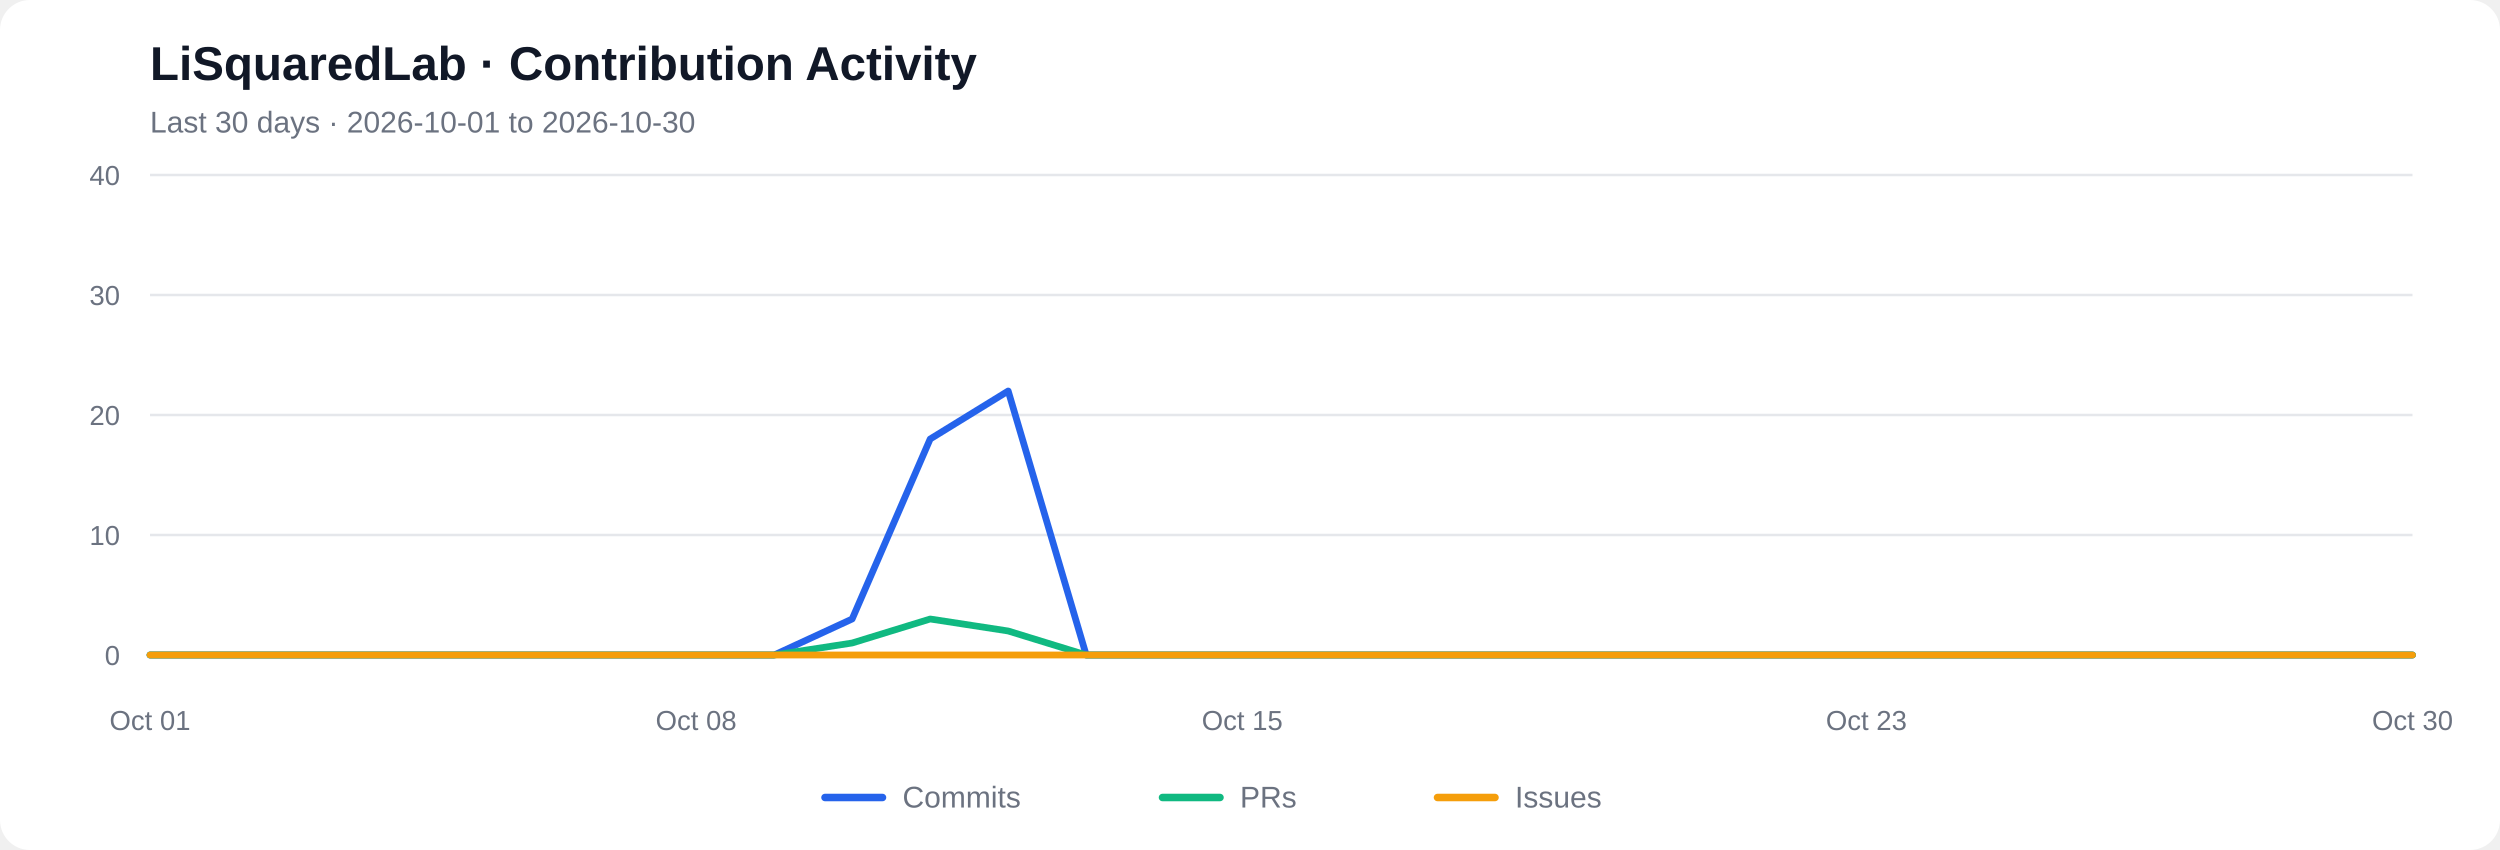
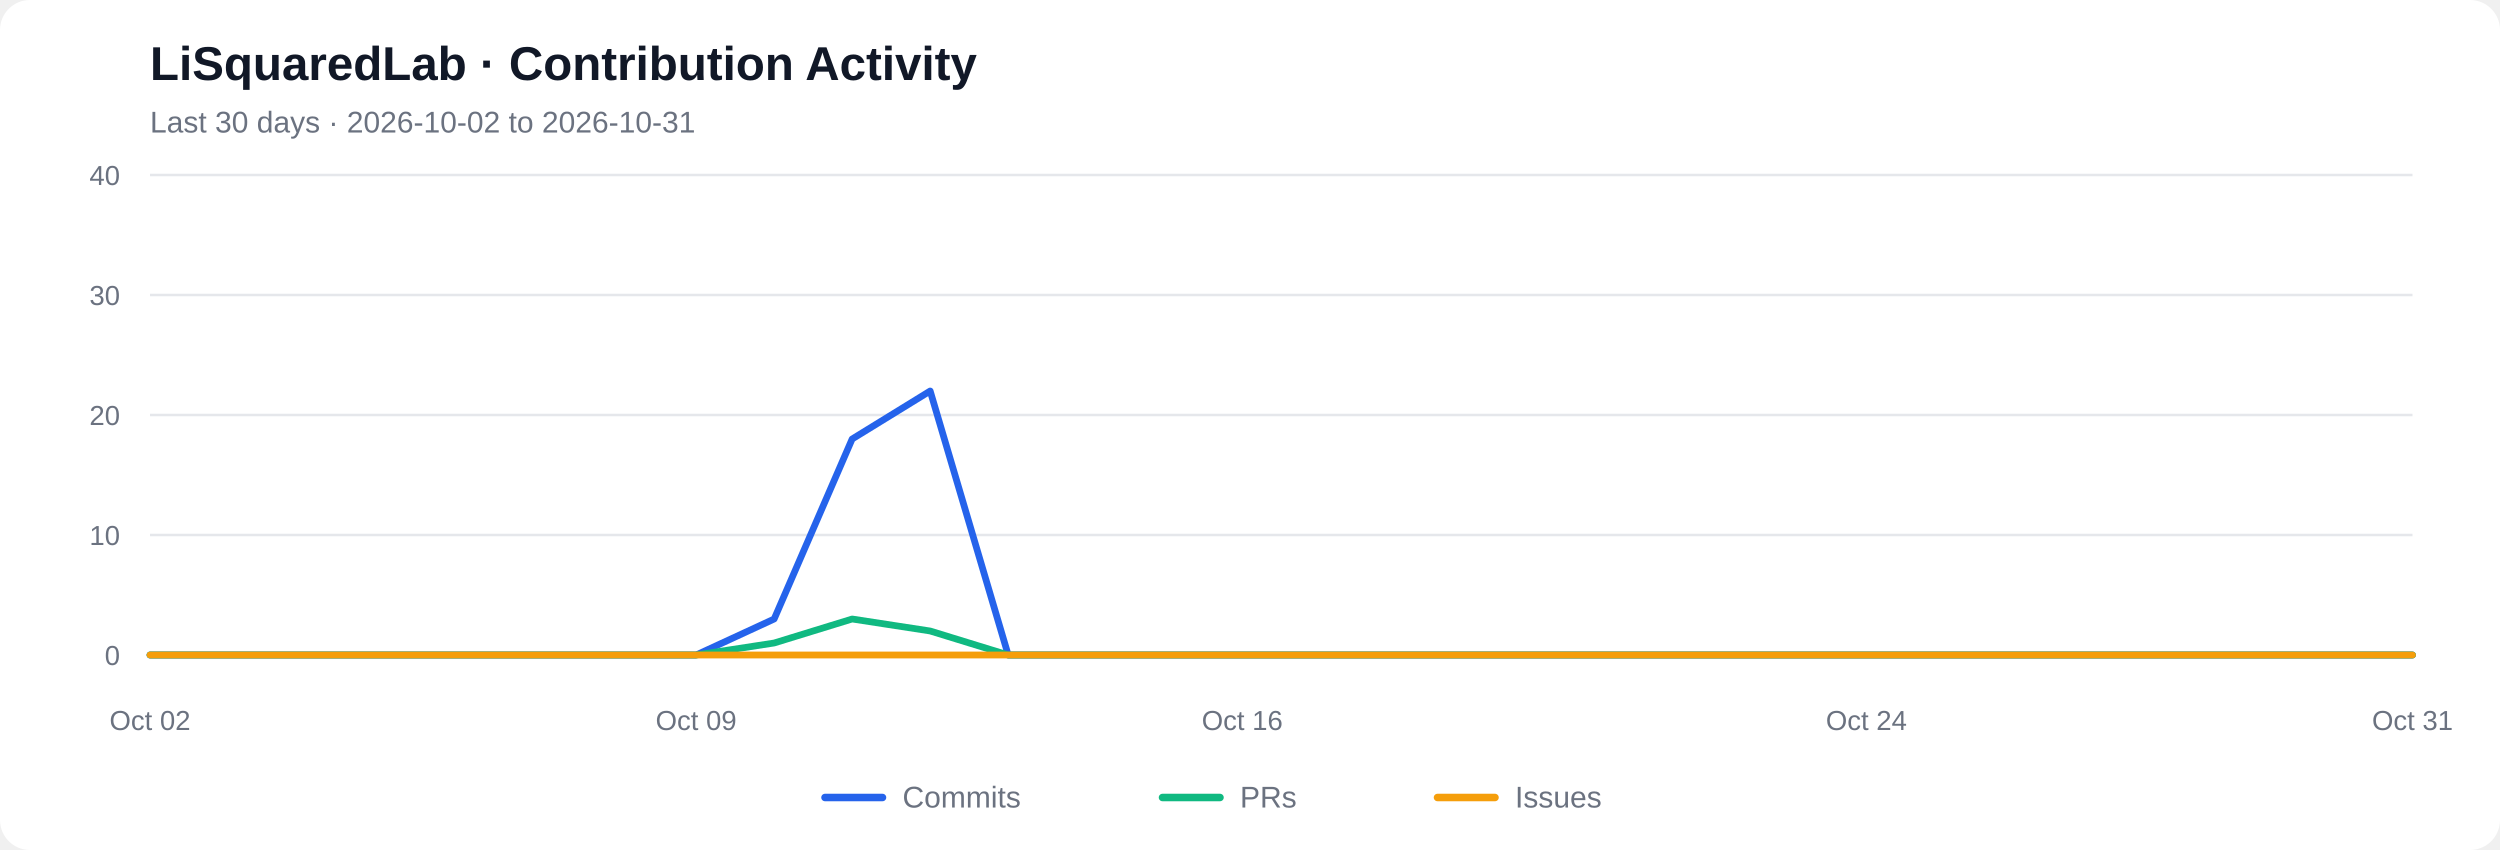
<svg xmlns="http://www.w3.org/2000/svg" viewBox="0 0 1000 340" role="img" aria-labelledby="chart-title chart-desc">
  <rect width="1000" height="340" rx="12" fill="#ffffff" />
  <text x="60" y="32" font-family="Arial, sans-serif" font-size="19" font-weight="600" fill="#111827">LiSquaredLab · Contribution Activity</text>
-   <text x="60" y="53" font-family="Arial, sans-serif" font-size="12" fill="#6b7280">Last 30 days  ·  2026-10-01 to 2026-10-30</text>
+   <text x="60" y="53" font-family="Arial, sans-serif" font-size="12" fill="#6b7280">Last 30 days  ·  2026-10-02 to 2026-10-31</text>
  <line x1="60" y1="262.00" x2="965" y2="262.00" stroke="#e5e7eb" stroke-width="1" />
  <text x="48" y="266.00" text-anchor="end" font-family="Arial, sans-serif" font-size="11" fill="#6b7280">0</text>
  <line x1="60" y1="214.00" x2="965" y2="214.00" stroke="#e5e7eb" stroke-width="1" />
  <text x="48" y="218.00" text-anchor="end" font-family="Arial, sans-serif" font-size="11" fill="#6b7280">10</text>
  <line x1="60" y1="166.00" x2="965" y2="166.00" stroke="#e5e7eb" stroke-width="1" />
  <text x="48" y="170.00" text-anchor="end" font-family="Arial, sans-serif" font-size="11" fill="#6b7280">20</text>
  <line x1="60" y1="118.00" x2="965" y2="118.00" stroke="#e5e7eb" stroke-width="1" />
  <text x="48" y="122.00" text-anchor="end" font-family="Arial, sans-serif" font-size="11" fill="#6b7280">30</text>
  <line x1="60" y1="70.00" x2="965" y2="70.00" stroke="#e5e7eb" stroke-width="1" />
  <text x="48" y="74.00" text-anchor="end" font-family="Arial, sans-serif" font-size="11" fill="#6b7280">40</text>
-   <polyline fill="none" stroke="#2563eb" stroke-width="2.7" stroke-linecap="round" stroke-linejoin="round" points="60.00,262.00 91.21,262.00 122.41,262.00 153.62,262.00 184.83,262.00 216.03,262.00 247.24,262.00 278.45,262.00 309.66,262.00 340.86,247.60 372.07,175.60 403.28,156.40 434.48,262.00 465.69,262.00 496.90,262.00 528.10,262.00 559.31,262.00 590.52,262.00 621.72,262.00 652.93,262.00 684.14,262.00 715.34,262.00 746.55,262.00 777.76,262.00 808.97,262.00 840.17,262.00 871.38,262.00 902.59,262.00 933.79,262.00 965.00,262.00" />
-   <polyline fill="none" stroke="#10b981" stroke-width="2.7" stroke-linecap="round" stroke-linejoin="round" points="60.00,262.00 91.21,262.00 122.41,262.00 153.62,262.00 184.83,262.00 216.03,262.00 247.24,262.00 278.45,262.00 309.66,262.00 340.86,257.20 372.07,247.60 403.28,252.40 434.48,262.00 465.69,262.00 496.90,262.00 528.10,262.00 559.31,262.00 590.52,262.00 621.72,262.00 652.93,262.00 684.14,262.00 715.34,262.00 746.55,262.00 777.76,262.00 808.97,262.00 840.17,262.00 871.38,262.00 902.59,262.00 933.79,262.00 965.00,262.00" />
+   <polyline fill="none" stroke="#2563eb" stroke-width="2.7" stroke-linecap="round" stroke-linejoin="round" points="60.00,262.00 91.21,262.00 122.41,262.00 153.62,262.00 184.83,262.00 216.03,262.00 247.24,262.00 278.45,262.00 309.66,247.60 340.86,175.60 372.07,156.40 403.28,262.00 434.48,262.00 465.69,262.00 496.90,262.00 528.10,262.00 559.31,262.00 590.52,262.00 621.72,262.00 652.93,262.00 684.14,262.00 715.34,262.00 746.55,262.00 777.76,262.00 808.97,262.00 840.17,262.00 871.38,262.00 902.59,262.00 933.79,262.00 965.00,262.00" />
+   <polyline fill="none" stroke="#10b981" stroke-width="2.7" stroke-linecap="round" stroke-linejoin="round" points="60.00,262.00 91.21,262.00 122.41,262.00 153.62,262.00 184.83,262.00 216.03,262.00 247.24,262.00 278.45,262.00 309.66,257.20 340.86,247.60 372.07,252.40 403.28,262.00 434.48,262.00 465.69,262.00 496.90,262.00 528.10,262.00 559.31,262.00 590.52,262.00 621.72,262.00 652.93,262.00 684.14,262.00 715.34,262.00 746.55,262.00 777.76,262.00 808.97,262.00 840.17,262.00 871.38,262.00 902.59,262.00 933.79,262.00 965.00,262.00" />
  <polyline fill="none" stroke="#f59e0b" stroke-width="2.7" stroke-linecap="round" stroke-linejoin="round" points="60.00,262.00 91.21,262.00 122.41,262.00 153.62,262.00 184.83,262.00 216.03,262.00 247.24,262.00 278.45,262.00 309.66,262.00 340.86,262.00 372.07,262.00 403.28,262.00 434.48,262.00 465.69,262.00 496.90,262.00 528.10,262.00 559.31,262.00 590.52,262.00 621.72,262.00 652.93,262.00 684.14,262.00 715.34,262.00 746.55,262.00 777.76,262.00 808.97,262.00 840.17,262.00 871.38,262.00 902.59,262.00 933.79,262.00 965.00,262.00" />
-   <text x="60.00" y="292" text-anchor="middle" font-family="Arial, sans-serif" font-size="11" fill="#6b7280">Oct 01</text>
-   <text x="278.45" y="292" text-anchor="middle" font-family="Arial, sans-serif" font-size="11" fill="#6b7280">Oct 08</text>
-   <text x="496.90" y="292" text-anchor="middle" font-family="Arial, sans-serif" font-size="11" fill="#6b7280">Oct 15</text>
-   <text x="746.55" y="292" text-anchor="middle" font-family="Arial, sans-serif" font-size="11" fill="#6b7280">Oct 23</text>
-   <text x="965.00" y="292" text-anchor="middle" font-family="Arial, sans-serif" font-size="11" fill="#6b7280">Oct 30</text>
+   <text x="60.00" y="292" text-anchor="middle" font-family="Arial, sans-serif" font-size="11" fill="#6b7280">Oct 02</text>
+   <text x="278.45" y="292" text-anchor="middle" font-family="Arial, sans-serif" font-size="11" fill="#6b7280">Oct 09</text>
+   <text x="496.90" y="292" text-anchor="middle" font-family="Arial, sans-serif" font-size="11" fill="#6b7280">Oct 16</text>
+   <text x="746.55" y="292" text-anchor="middle" font-family="Arial, sans-serif" font-size="11" fill="#6b7280">Oct 24</text>
+   <text x="965.00" y="292" text-anchor="middle" font-family="Arial, sans-serif" font-size="11" fill="#6b7280">Oct 31</text>
  <line x1="330" y1="319" x2="353" y2="319" stroke="#2563eb" stroke-width="3" stroke-linecap="round" />
  <text x="361" y="323" font-family="Arial, sans-serif" font-size="12" fill="#6b7280">Commits</text>
  <line x1="465" y1="319" x2="488" y2="319" stroke="#10b981" stroke-width="3" stroke-linecap="round" />
  <text x="496" y="323" font-family="Arial, sans-serif" font-size="12" fill="#6b7280">PRs</text>
  <line x1="575" y1="319" x2="598" y2="319" stroke="#f59e0b" stroke-width="3" stroke-linecap="round" />
  <text x="606" y="323" font-family="Arial, sans-serif" font-size="12" fill="#6b7280">Issues</text>
</svg>
